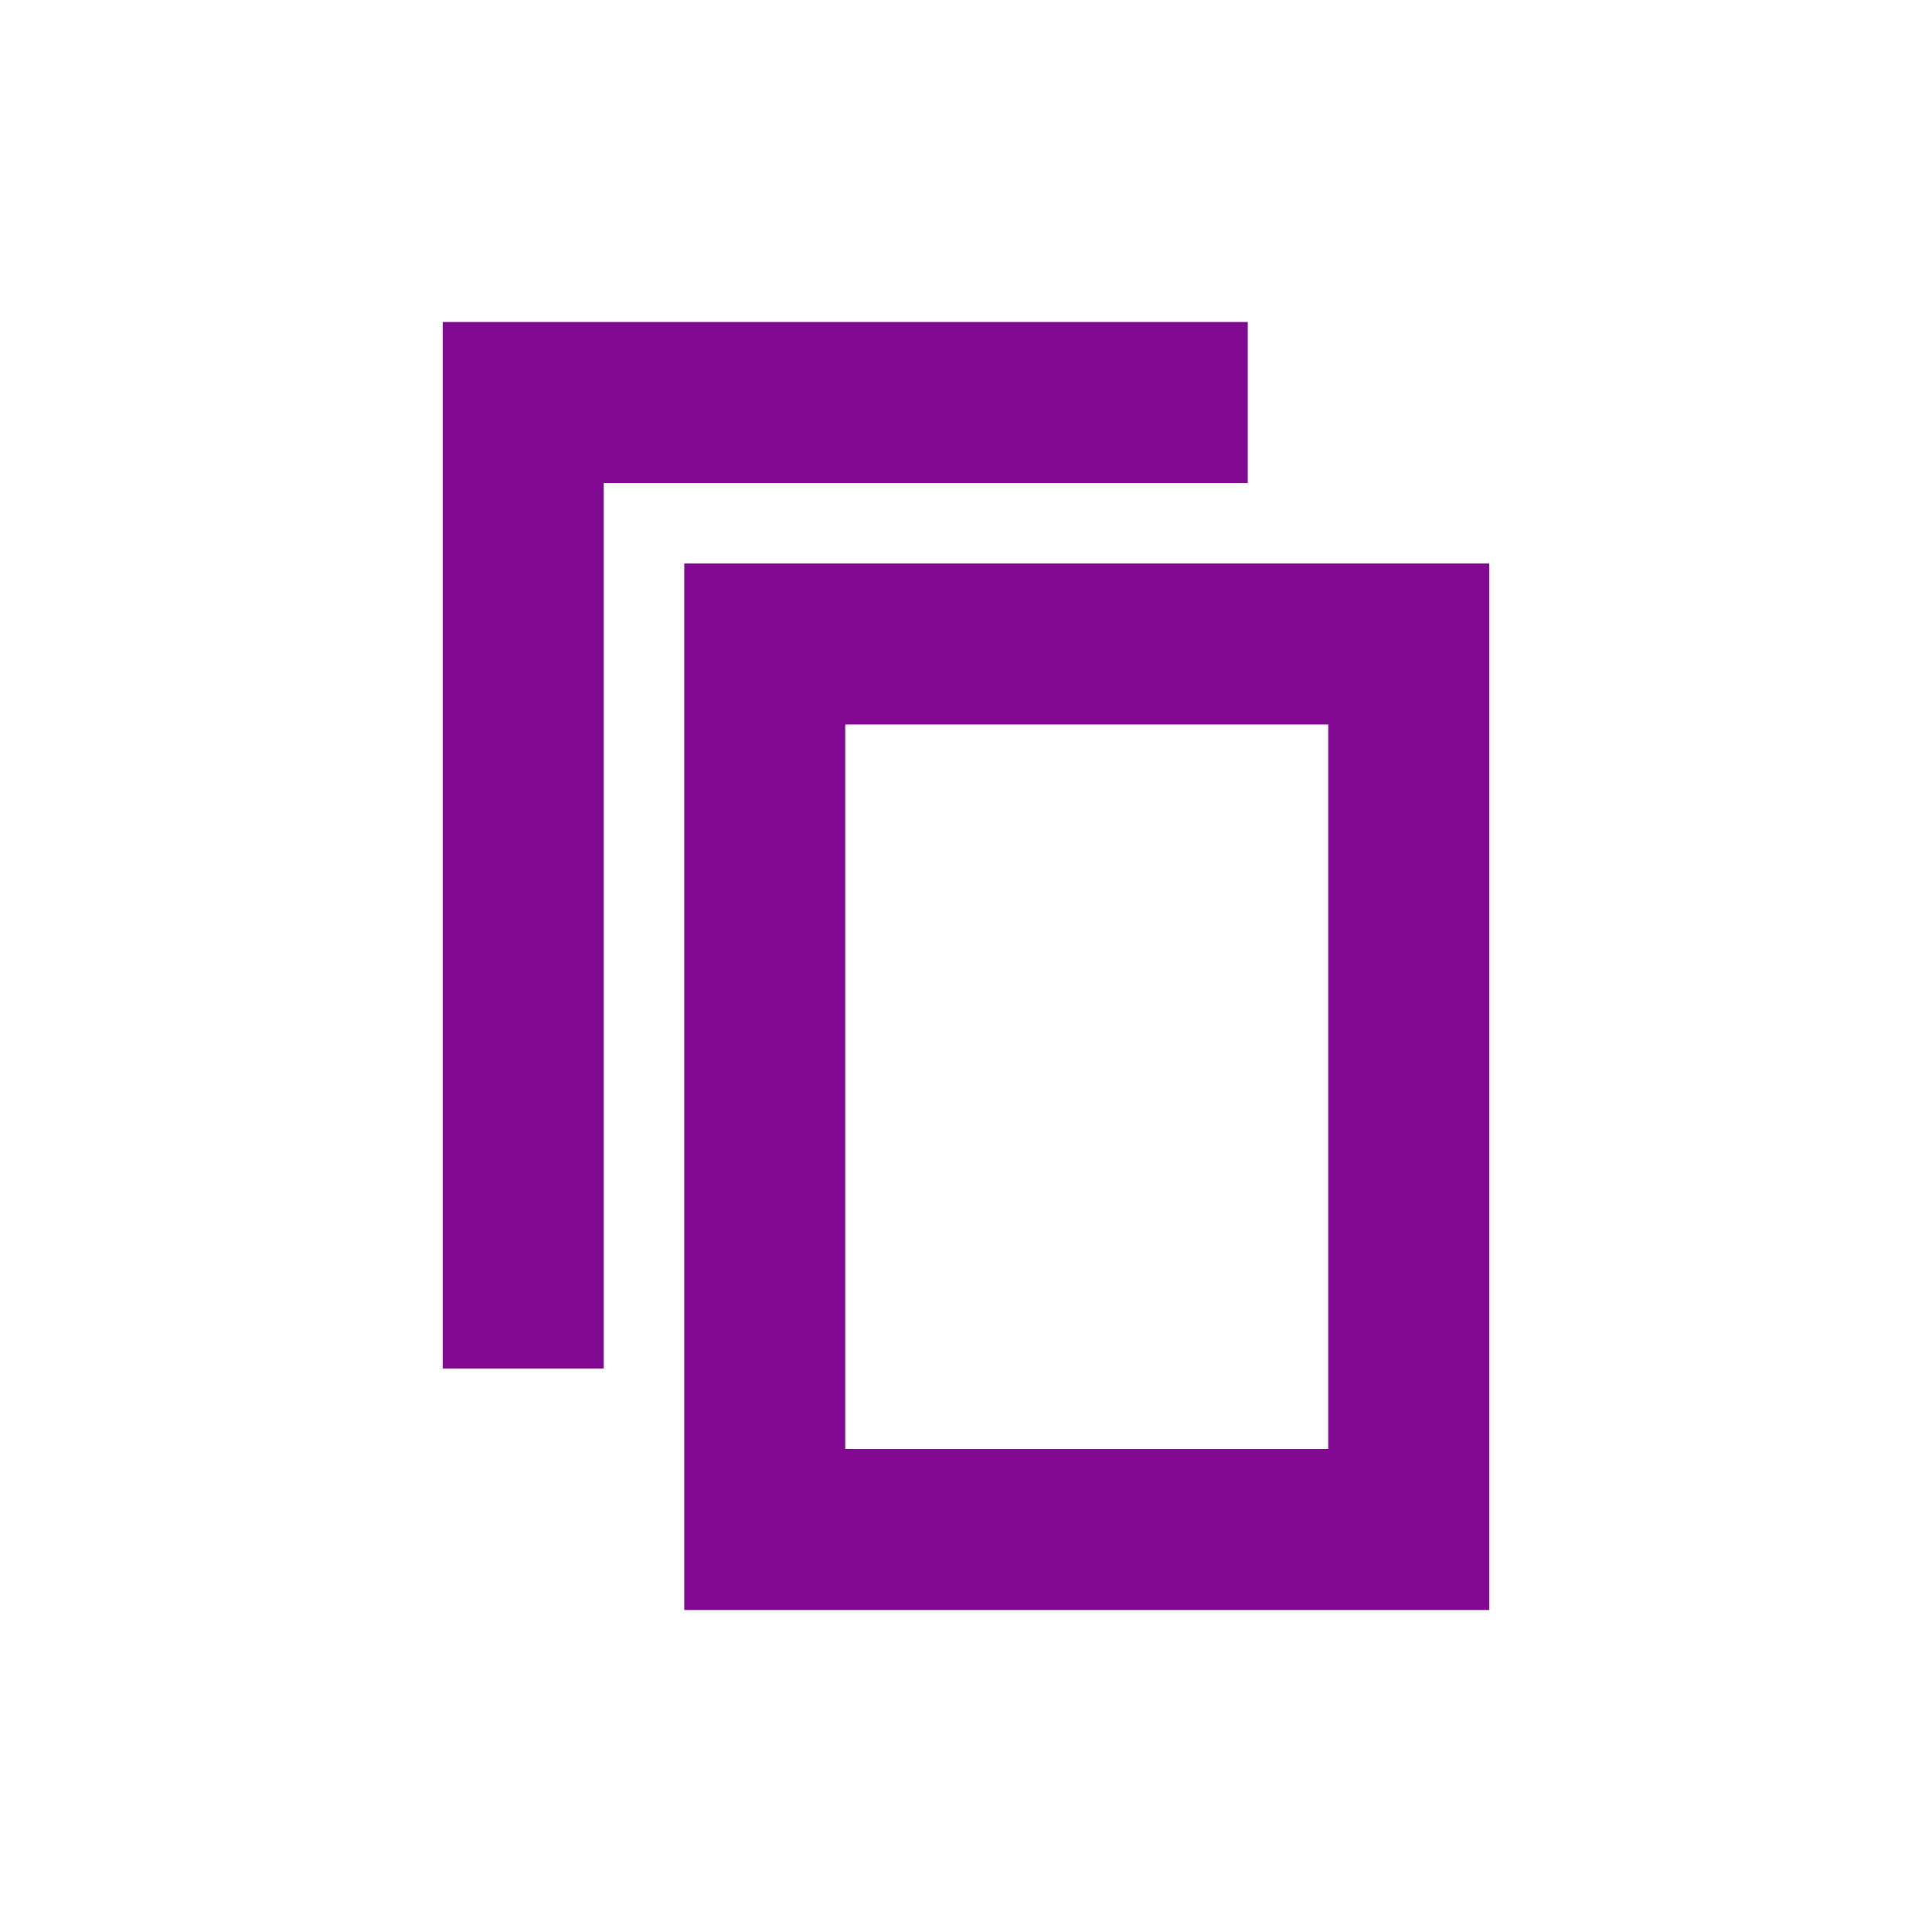
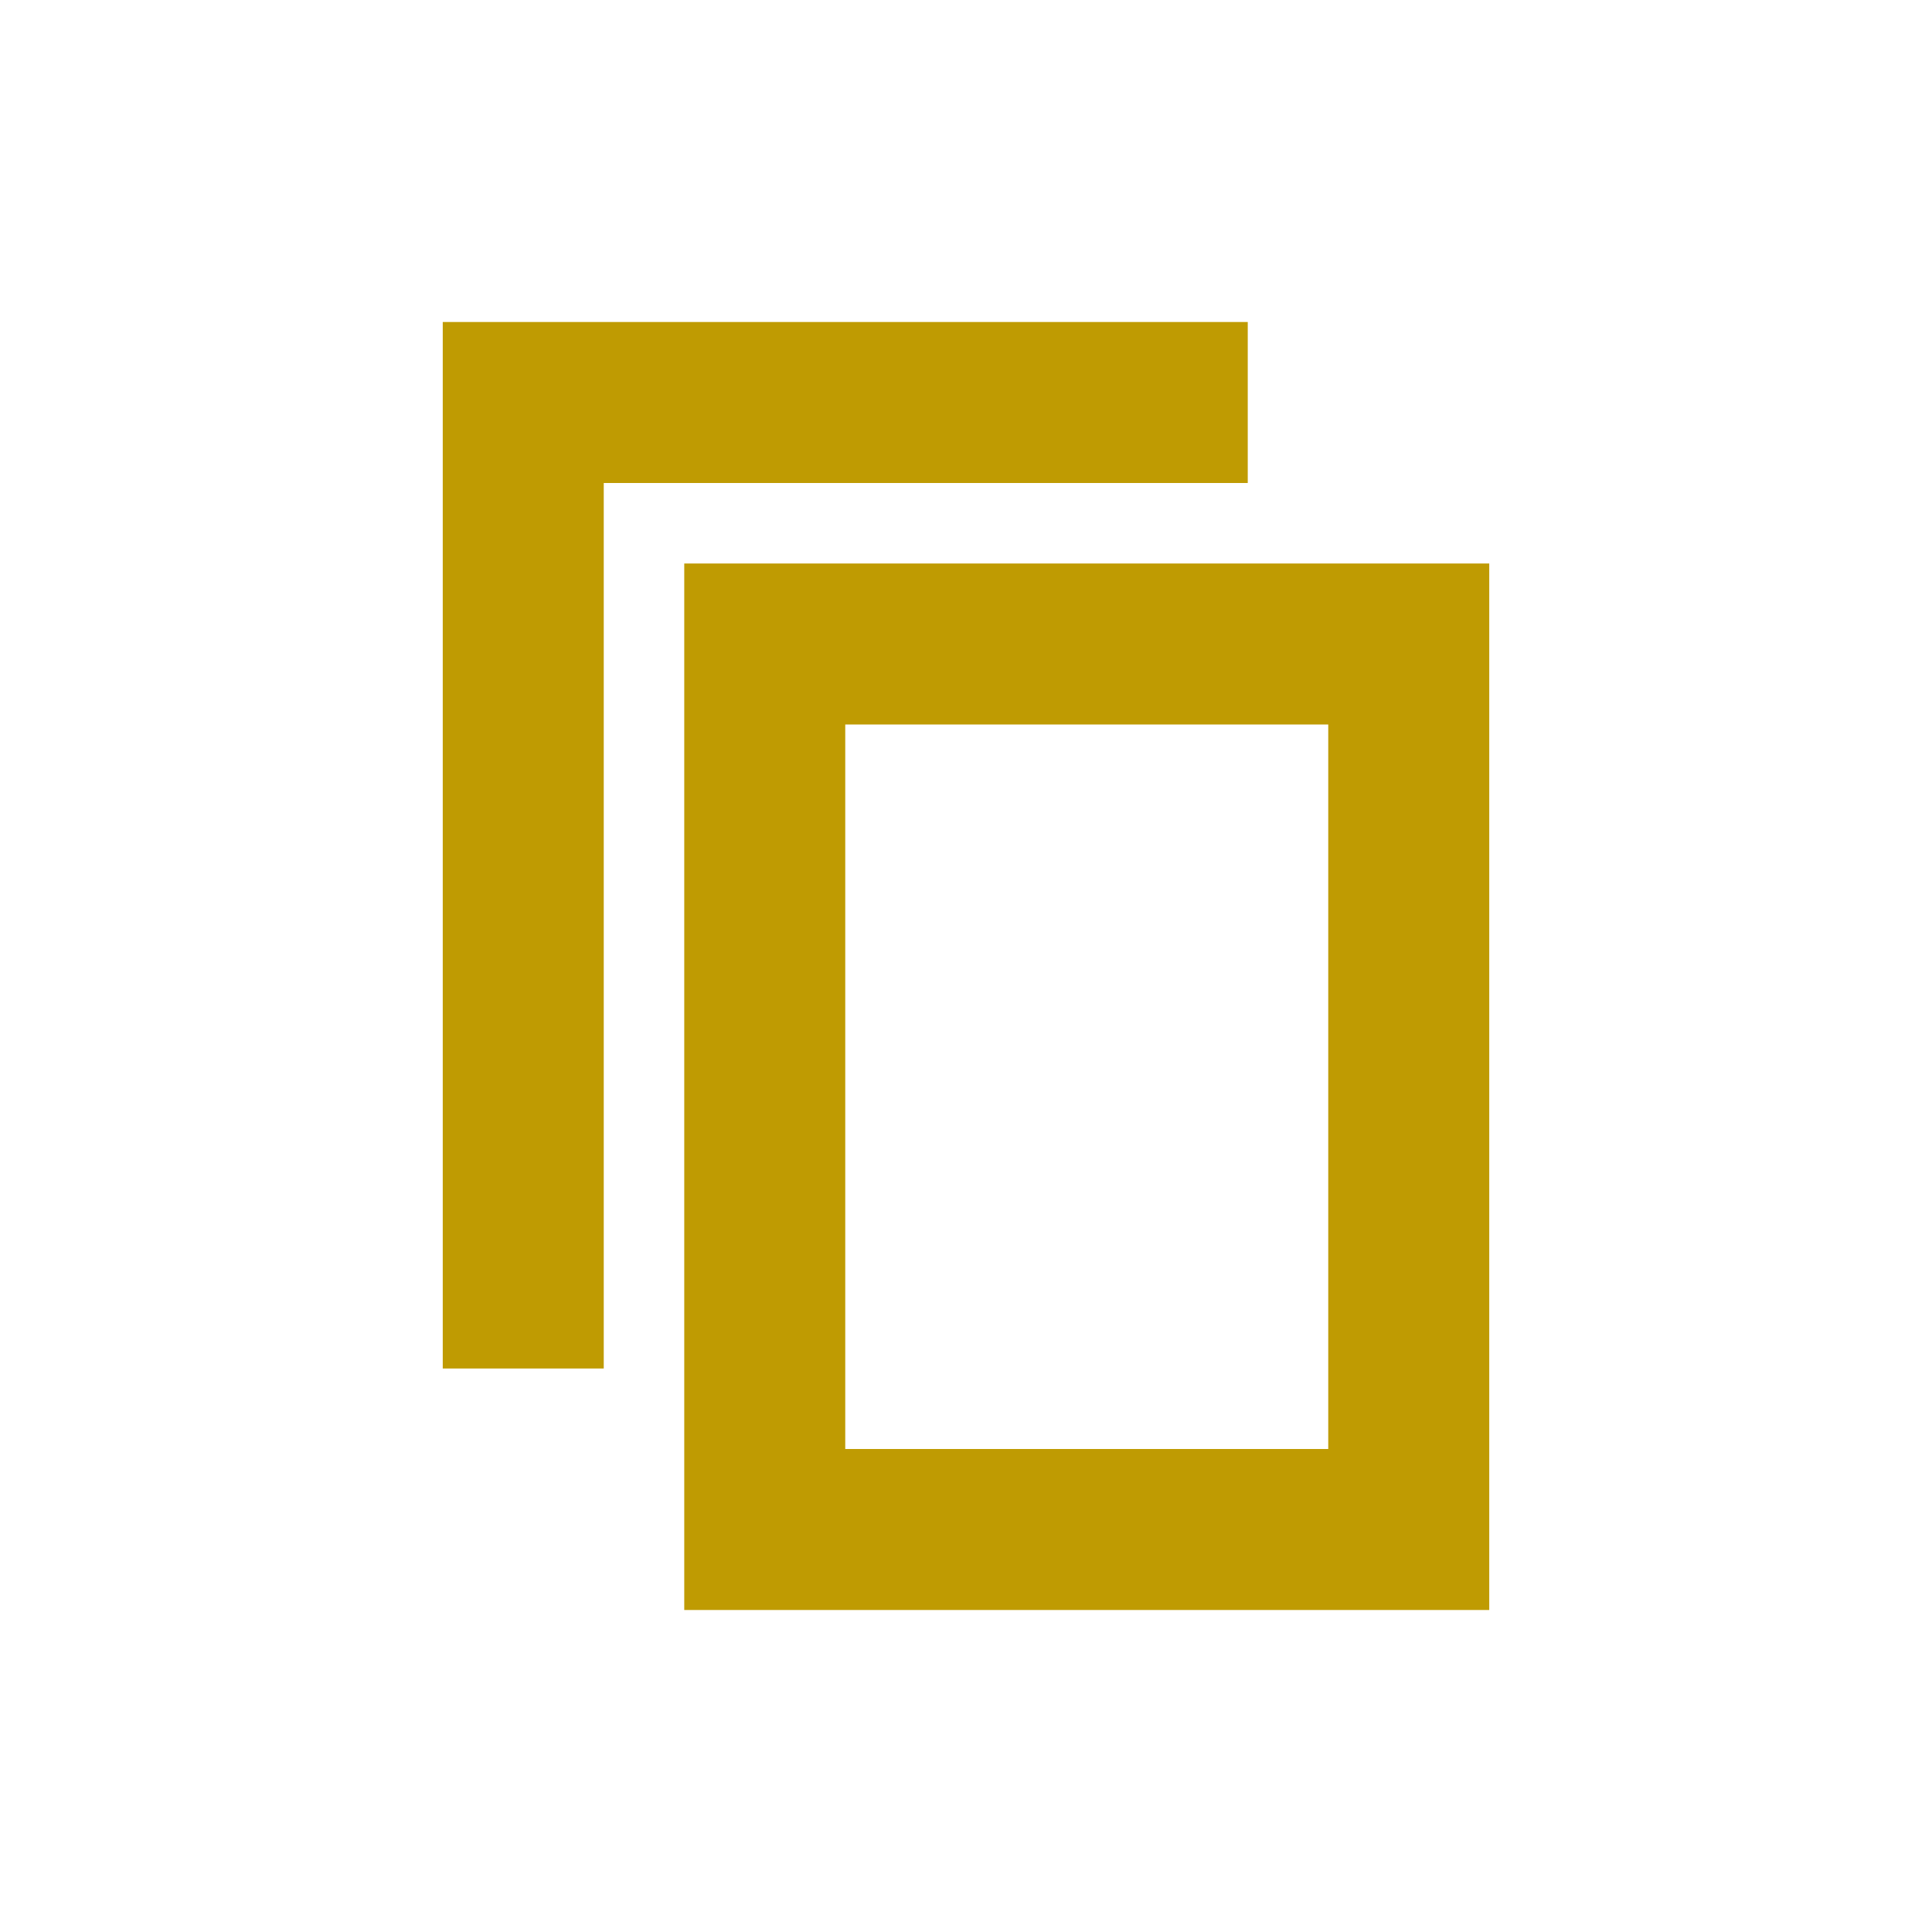
<svg xmlns="http://www.w3.org/2000/svg" version="1.1" id="svg13" x="0px" y="0px" viewBox="0 0 24 24" style="enable-background:new 0 0 24 24;" xml:space="preserve">
  <style type="text/css">
- 	.st0{fill:#810890;}
+ 	.st0{fill:#bf9b02;}
	.st1{fill:none;}
</style>
  <g id="Artboard">
    <g id="ic-copy" transform="translate(2, 2)">
      <g id="Group_8993" transform="translate(3, 2)">
        <polygon id="Path_18959" class="st0" points="2.5,13 0.5,13 0.5,0 10.5,0 10.5,2 2.5,2    " />
      </g>
      <polygon id="Rectangle_4640" class="st1" points="0,0 20,0 20,20 0,20   " />
      <g id="Group_8994" transform="translate(6, 5)">
        <path id="Path_18960" class="st0" d="M10.5,13h-10V0h10V13z M2.5,11h6V2h-6V11z" />
      </g>
    </g>
  </g>
</svg>
